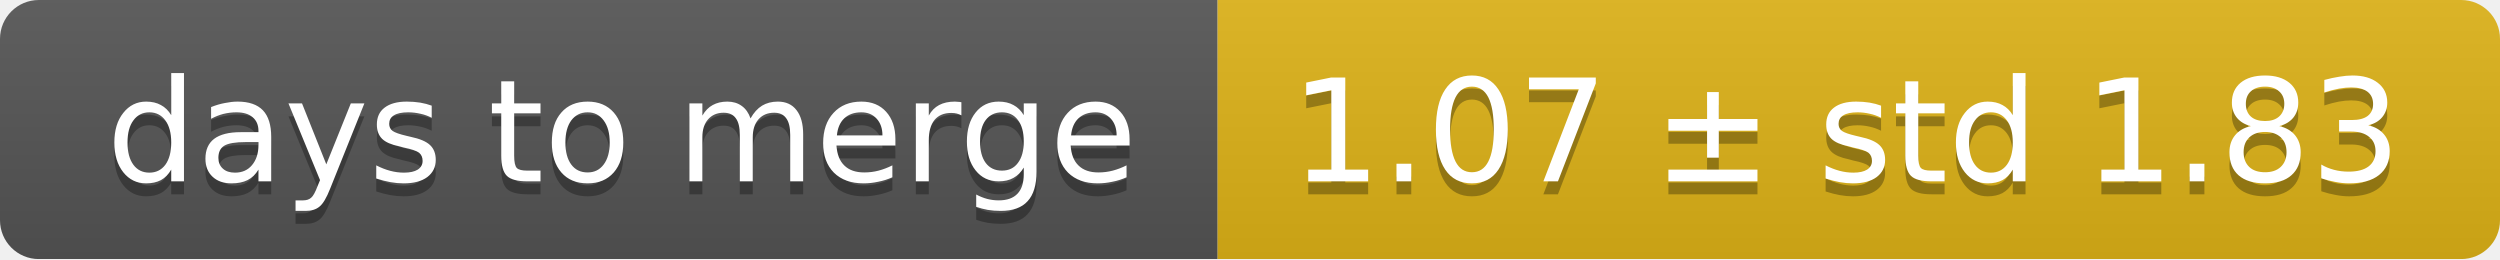
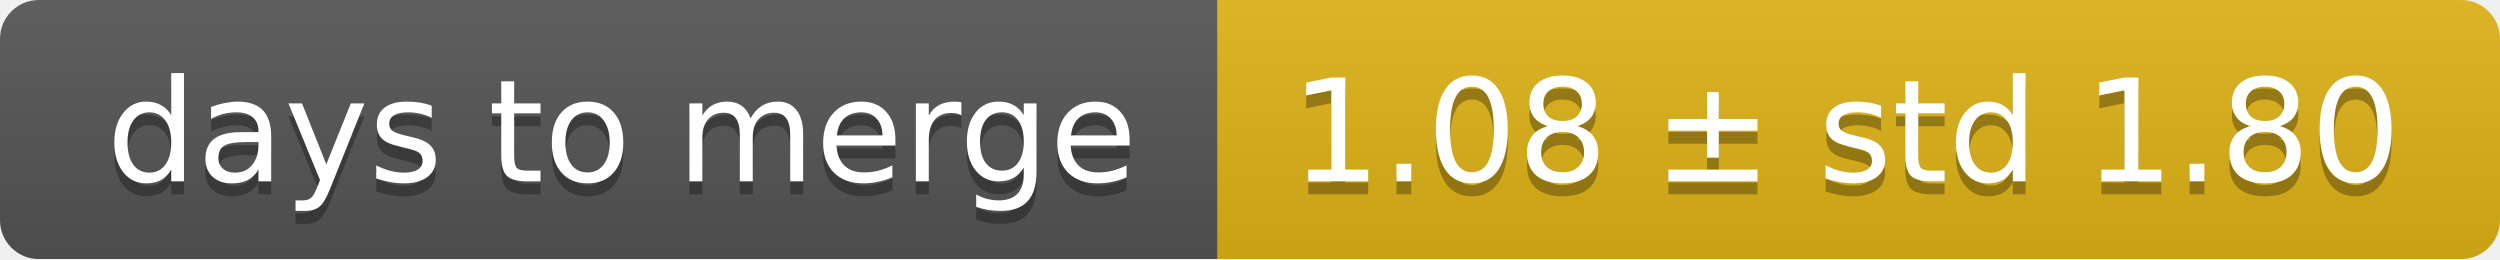
<svg xmlns="http://www.w3.org/2000/svg" width="193" height="20">
  <linearGradient id="smooth" x2="0" y2="100%">
    <stop offset="0" stop-color="#bbb" stop-opacity=".1" />
    <stop offset="1" stop-opacity=".1" />
  </linearGradient>
  <mask id="round">
    <rect width="193" height="20" rx="3" fill="#fff" />
  </mask>
  <g mask="url(#round)">
    <rect width="94" height="20" fill="#555" />
    <rect x="94" width="99" height="20" fill="#dfb317" />
    <rect width="193" height="20" fill="url(#smooth)" />
  </g>
  <g fill="#fff" text-anchor="middle" font-family="DejaVu Sans,Verdana,Geneva,sans-serif" font-size="11">
    <text x="48" y="15" fill="#010101" fill-opacity=".3">days to merge</text>
    <text x="48" y="14">days to merge</text>
-     <text x="142.5" y="15" fill="#010101" fill-opacity=".3">1.07 ± std 1.83</text>
-     <text x="142.5" y="14">1.07 ± std 1.83</text>
+     <text x="142.5" y="15" fill="#010101" fill-opacity=".3">1.08 ± std 1.80</text>
+     <text x="142.5" y="14">1.08 ± std 1.80</text>
  </g>
</svg>
